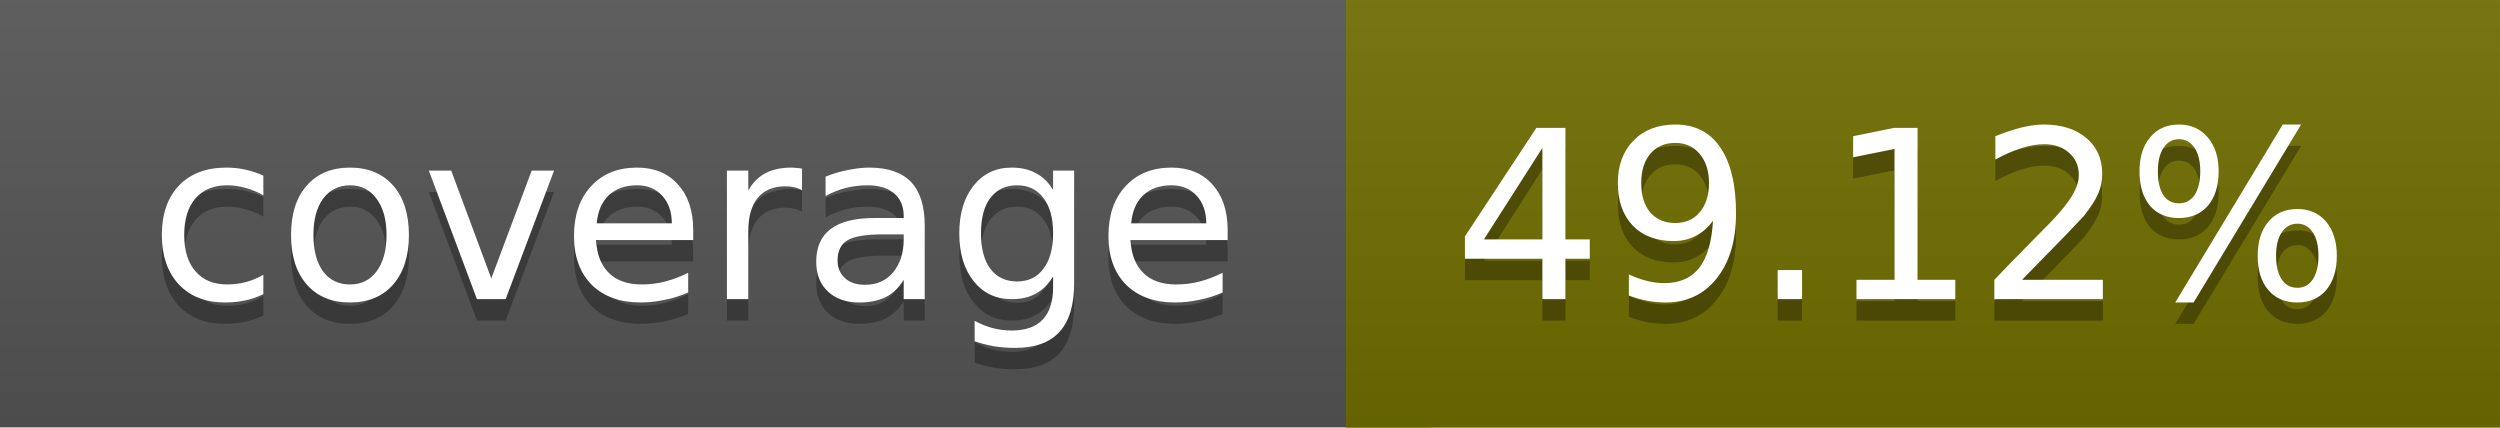
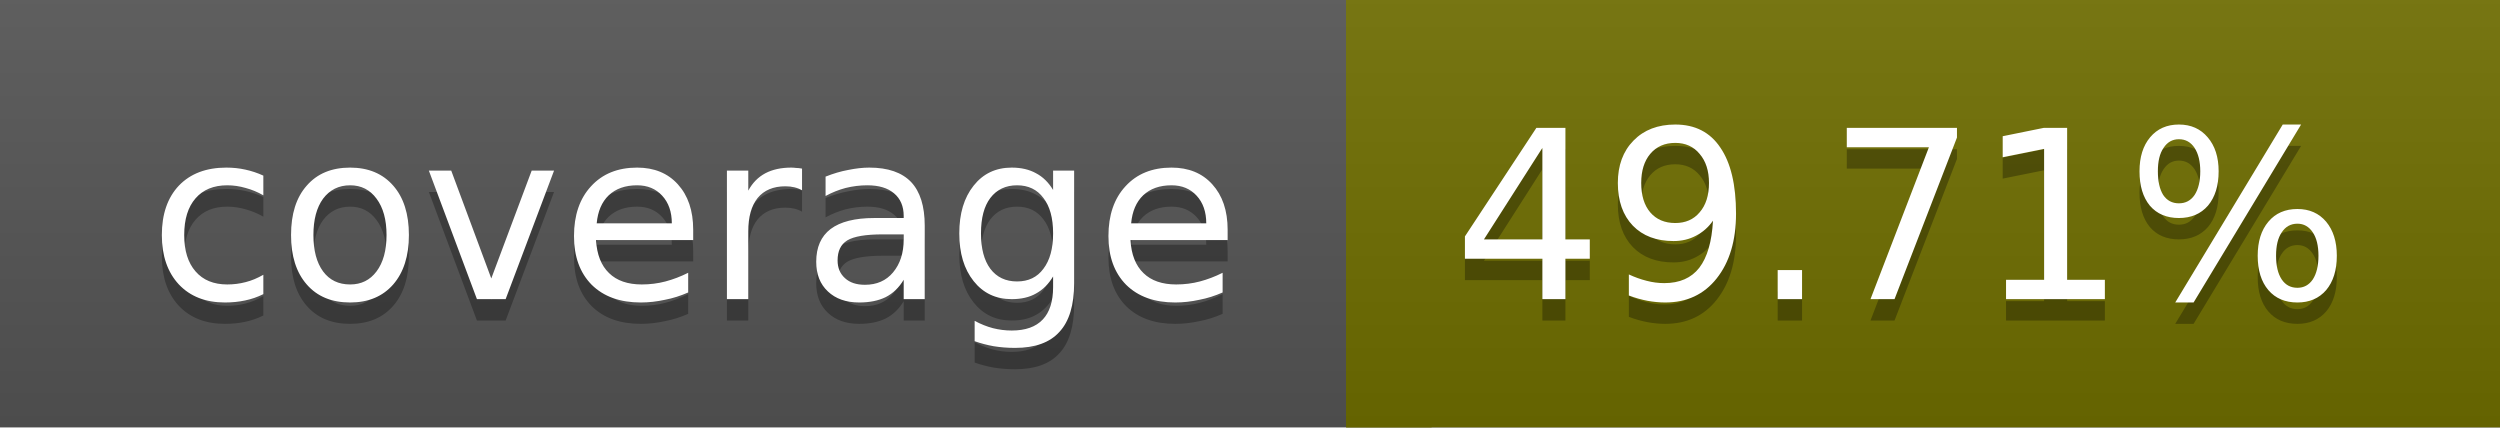
<svg xmlns="http://www.w3.org/2000/svg" width="117" height="20">
  <linearGradient id="a" x2="0" y2="100%">
    <stop offset="0" stop-color="#bbb" stop-opacity=".1" />
    <stop offset="1" stop-opacity=".1" />
  </linearGradient>
  <rect rx="0" width="117" height="20" fill="#555" />
-   <rect rx="0" x="63" width="54" height="20" fill="#706d00" />
-   <path fill="#706d00" d="M63 0h4v20h-4z" />
+   <rect rx="0" x="63" width="54" height="20" fill="#6f6e00" />
+   <path fill="#6f6e00" d="M63 0h4v20h-4z" />
  <rect rx="0" width="117" height="20" fill="url(#a)" />
  <g fill="#fff" text-anchor="middle" font-family="DejaVu Sans,Verdana,Geneva,sans-serif" font-size="11">
    <text x="32.5" y="15" fill="#010101" fill-opacity=".3">coverage</text>
    <text x="32.5" y="14">coverage</text>
-     <text x="89" y="15" fill="#010101" fill-opacity=".3">49.12%</text>
-     <text x="89" y="14">49.12%</text>
+     <text x="89" y="15" fill="#010101" fill-opacity=".3">49.71%</text>
+     <text x="89" y="14">49.71%</text>
  </g>
</svg>
